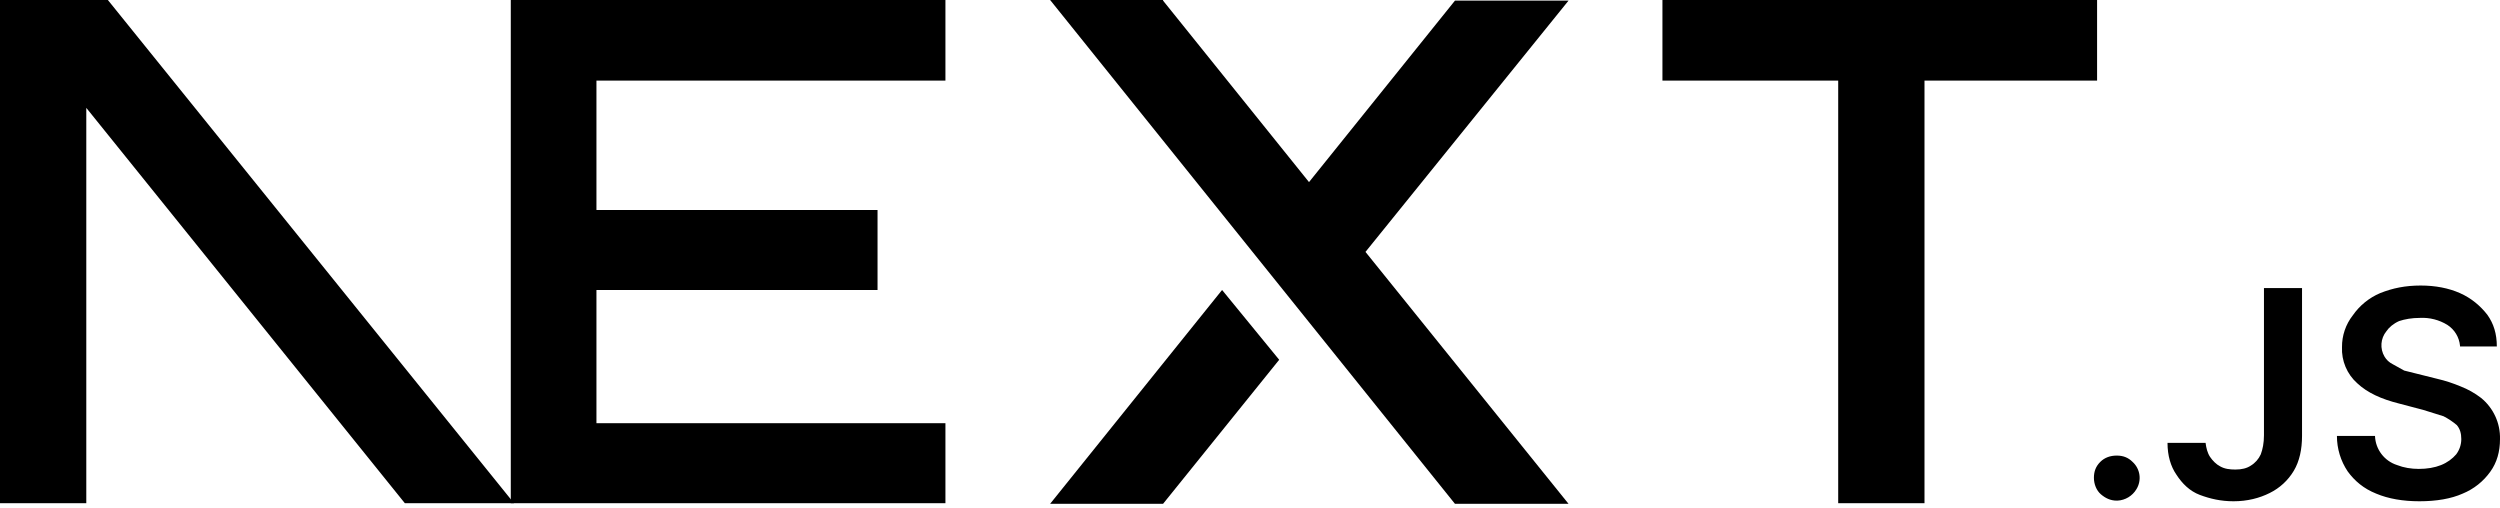
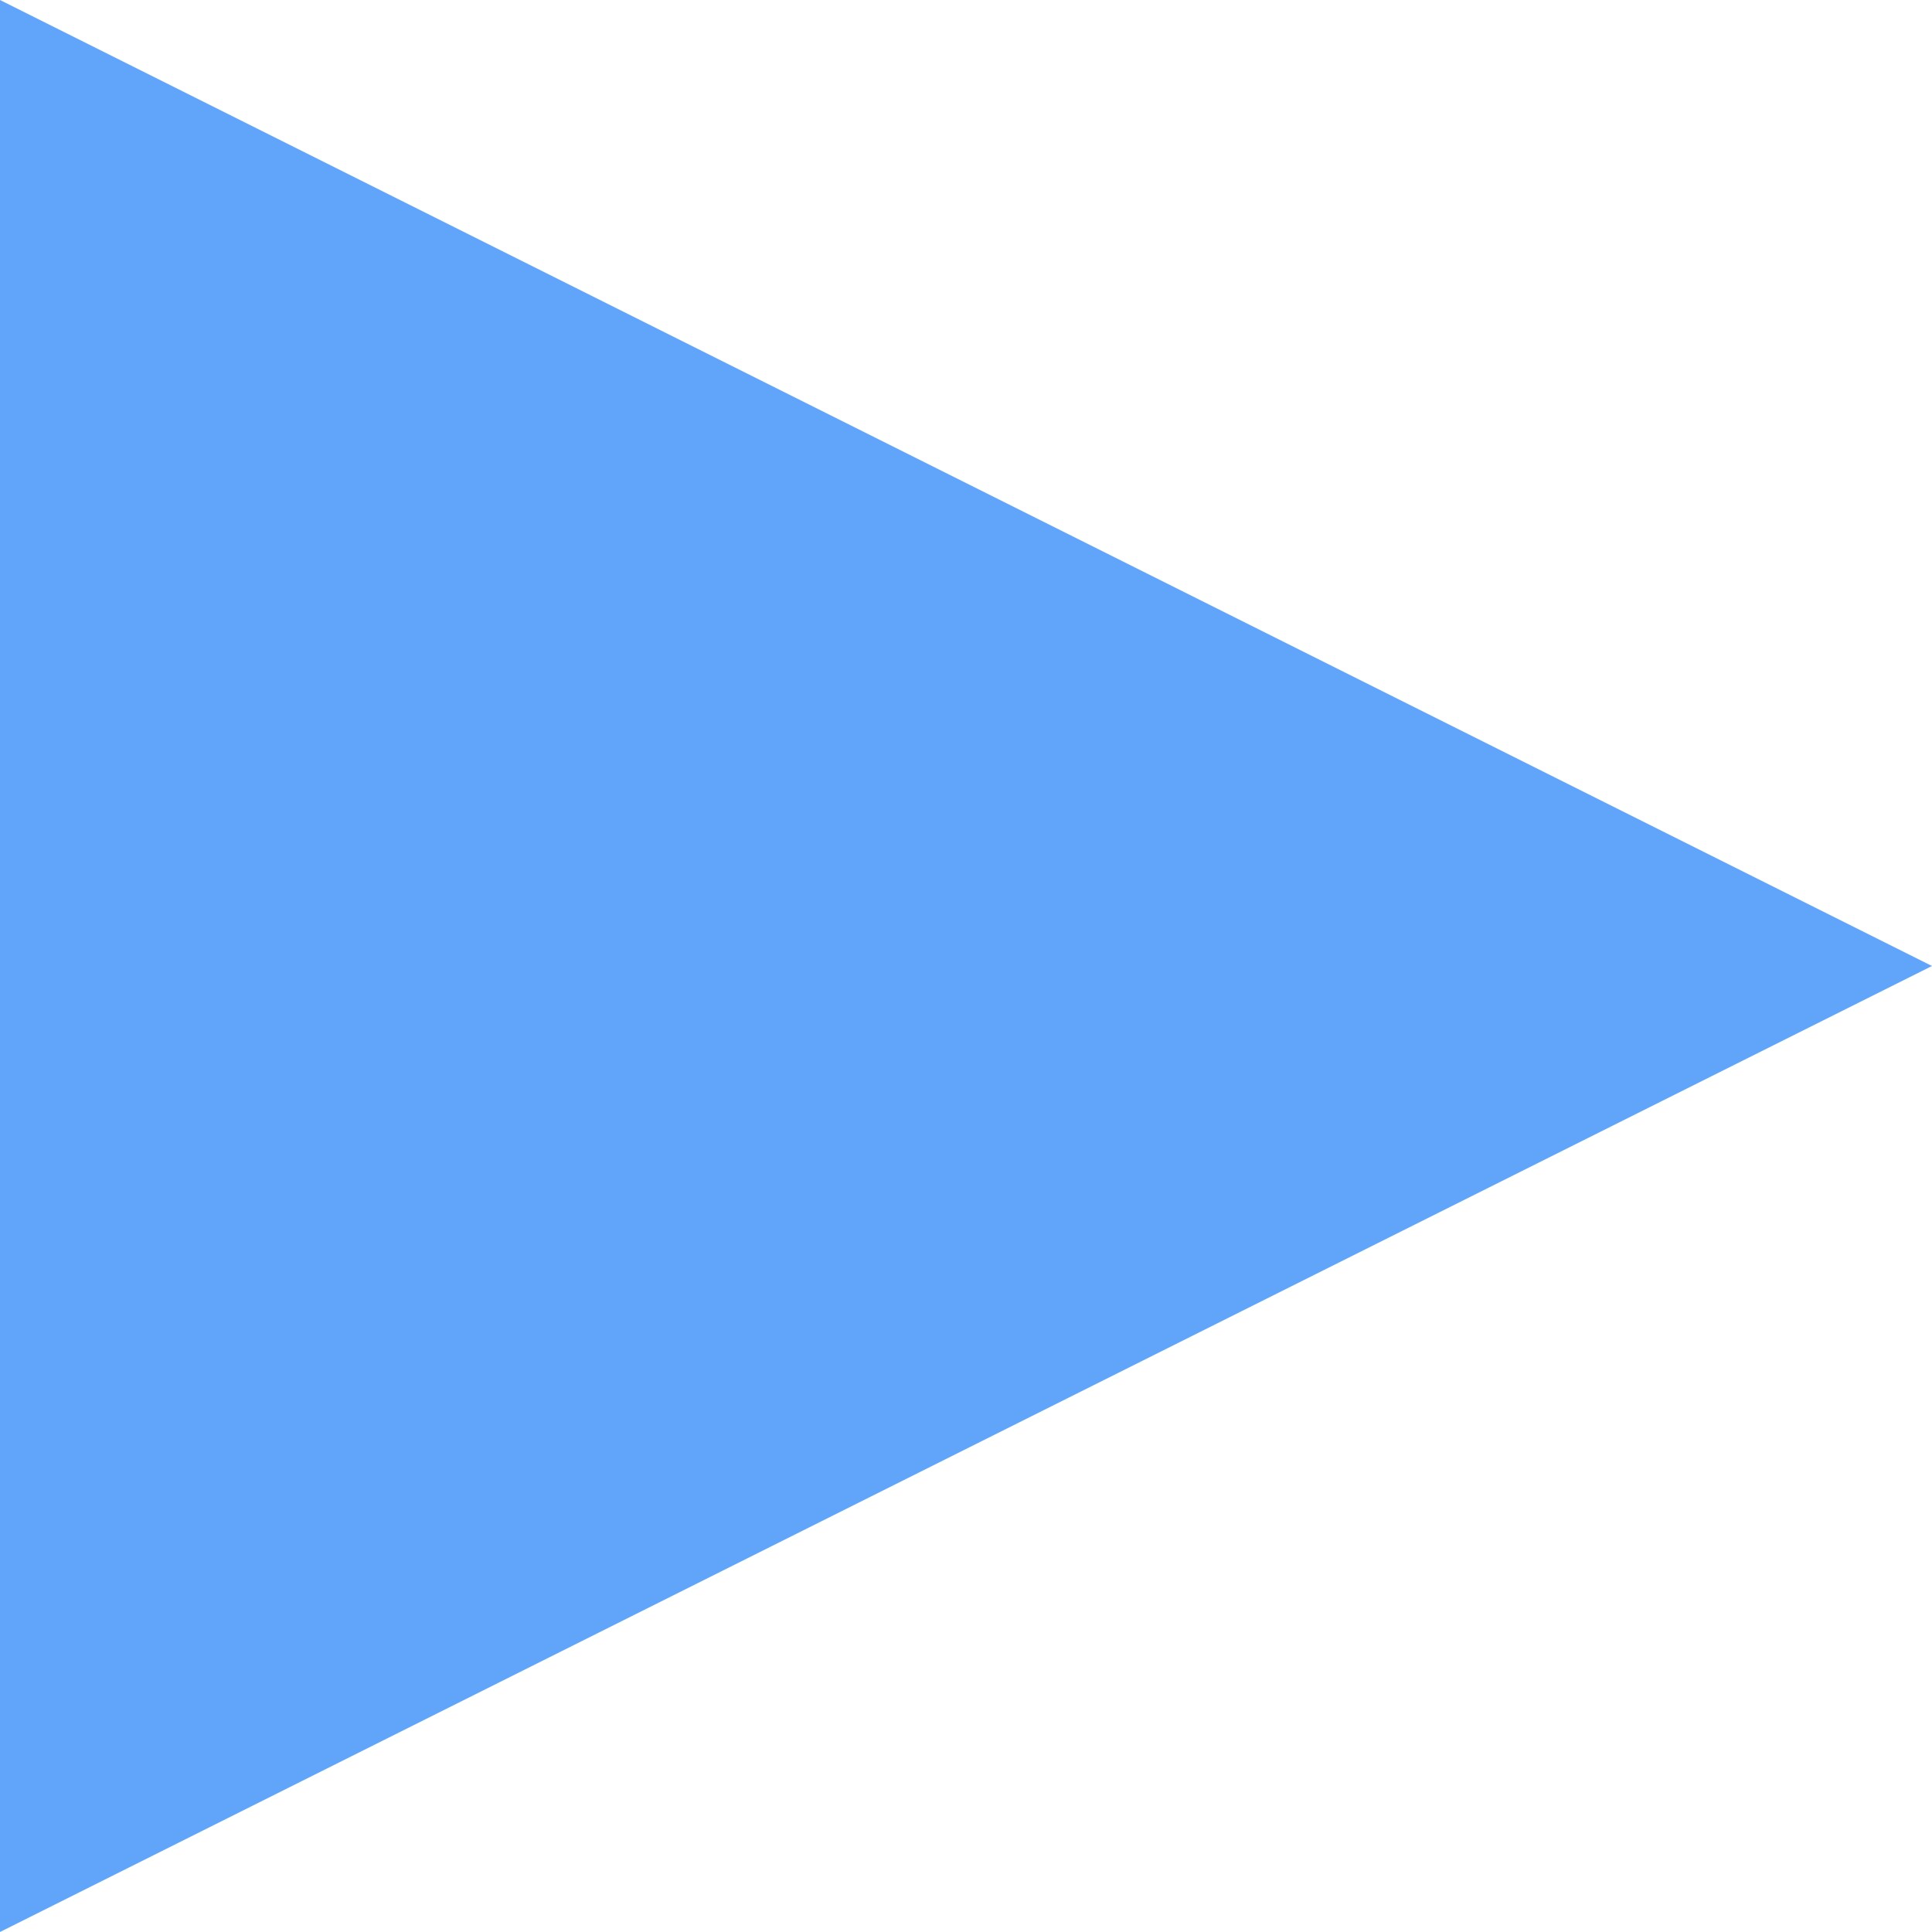
- <svg xmlns="http://www.w3.org/2000/svg" fill="none" viewBox="0 0 394 80">
-   <path fill="#000" d="M262 0h68.5v12.7h-27.2v66.6h-13.6V12.7H262V0ZM149 0v12.7H94v20.4h44.3v12.6H94v21h55v12.6H80.5V0h68.7zm34.3 0h-17.8l63.8 79.4h17.9l-32-39.7 32-39.6h-17.9l-23 28.6-23-28.6zm18.3 56.7-9-11-27.1 33.7h17.8l18.3-22.7z" />
-   <path fill="#000" d="M81 79.3 17 0H0v79.3h13.6V17l50.2 62.3H81Zm252.6-.4c-1 0-1.8-.4-2.5-1s-1.1-1.6-1.1-2.6.3-1.8 1-2.5 1.6-1 2.6-1 1.8.3 2.5 1a3.4 3.4 0 0 1 .6 4.3 3.7 3.7 0 0 1-3 1.8zm23.2-33.5h6v23.3c0 2.1-.4 4-1.3 5.5a9.1 9.1 0 0 1-3.8 3.5c-1.6.8-3.5 1.3-5.7 1.3-2 0-3.7-.4-5.3-1s-2.8-1.8-3.7-3.2c-.9-1.3-1.4-3-1.4-5h6c.1.8.3 1.6.7 2.2s1 1.2 1.6 1.5c.7.4 1.5.5 2.4.5 1 0 1.8-.2 2.4-.6a4 4 0 0 0 1.6-1.8c.3-.8.5-1.8.5-3V45.5zm30.9 9.1a4.4 4.4 0 0 0-2-3.3 7.5 7.5 0 0 0-4.3-1.1c-1.3 0-2.4.2-3.3.5-.9.4-1.6 1-2 1.6a3.5 3.5 0 0 0-.3 4c.3.5.7.9 1.3 1.2l1.8 1 2 .5 3.2.8c1.3.3 2.5.7 3.7 1.2a13 13 0 0 1 3.2 1.8 8.1 8.1 0 0 1 3 6.5c0 2-.5 3.7-1.5 5.1a10 10 0 0 1-4.4 3.5c-1.8.8-4.1 1.2-6.8 1.2-2.6 0-4.9-.4-6.8-1.2-2-.8-3.4-2-4.5-3.5a10 10 0 0 1-1.7-5.6h6a5 5 0 0 0 3.5 4.6c1 .4 2.2.6 3.4.6 1.3 0 2.5-.2 3.5-.6 1-.4 1.8-1 2.4-1.7a4 4 0 0 0 .8-2.4c0-.9-.2-1.6-.7-2.2a11 11 0 0 0-2.1-1.4l-3.2-1-3.8-1c-2.8-.7-5-1.7-6.6-3.2a7.2 7.2 0 0 1-2.4-5.7 8 8 0 0 1 1.7-5 10 10 0 0 1 4.3-3.5c2-.8 4-1.2 6.4-1.2 2.3 0 4.4.4 6.2 1.2 1.8.8 3.2 2 4.3 3.4 1 1.4 1.5 3 1.5 5h-5.8z" />
+ <svg xmlns="http://www.w3.org/2000/svg" fill="none" viewBox="0 0 1000 1000">
+   <path d="M0 0 L1000 500 L0 1000 Z" fill="#60A5FA" />
</svg>
